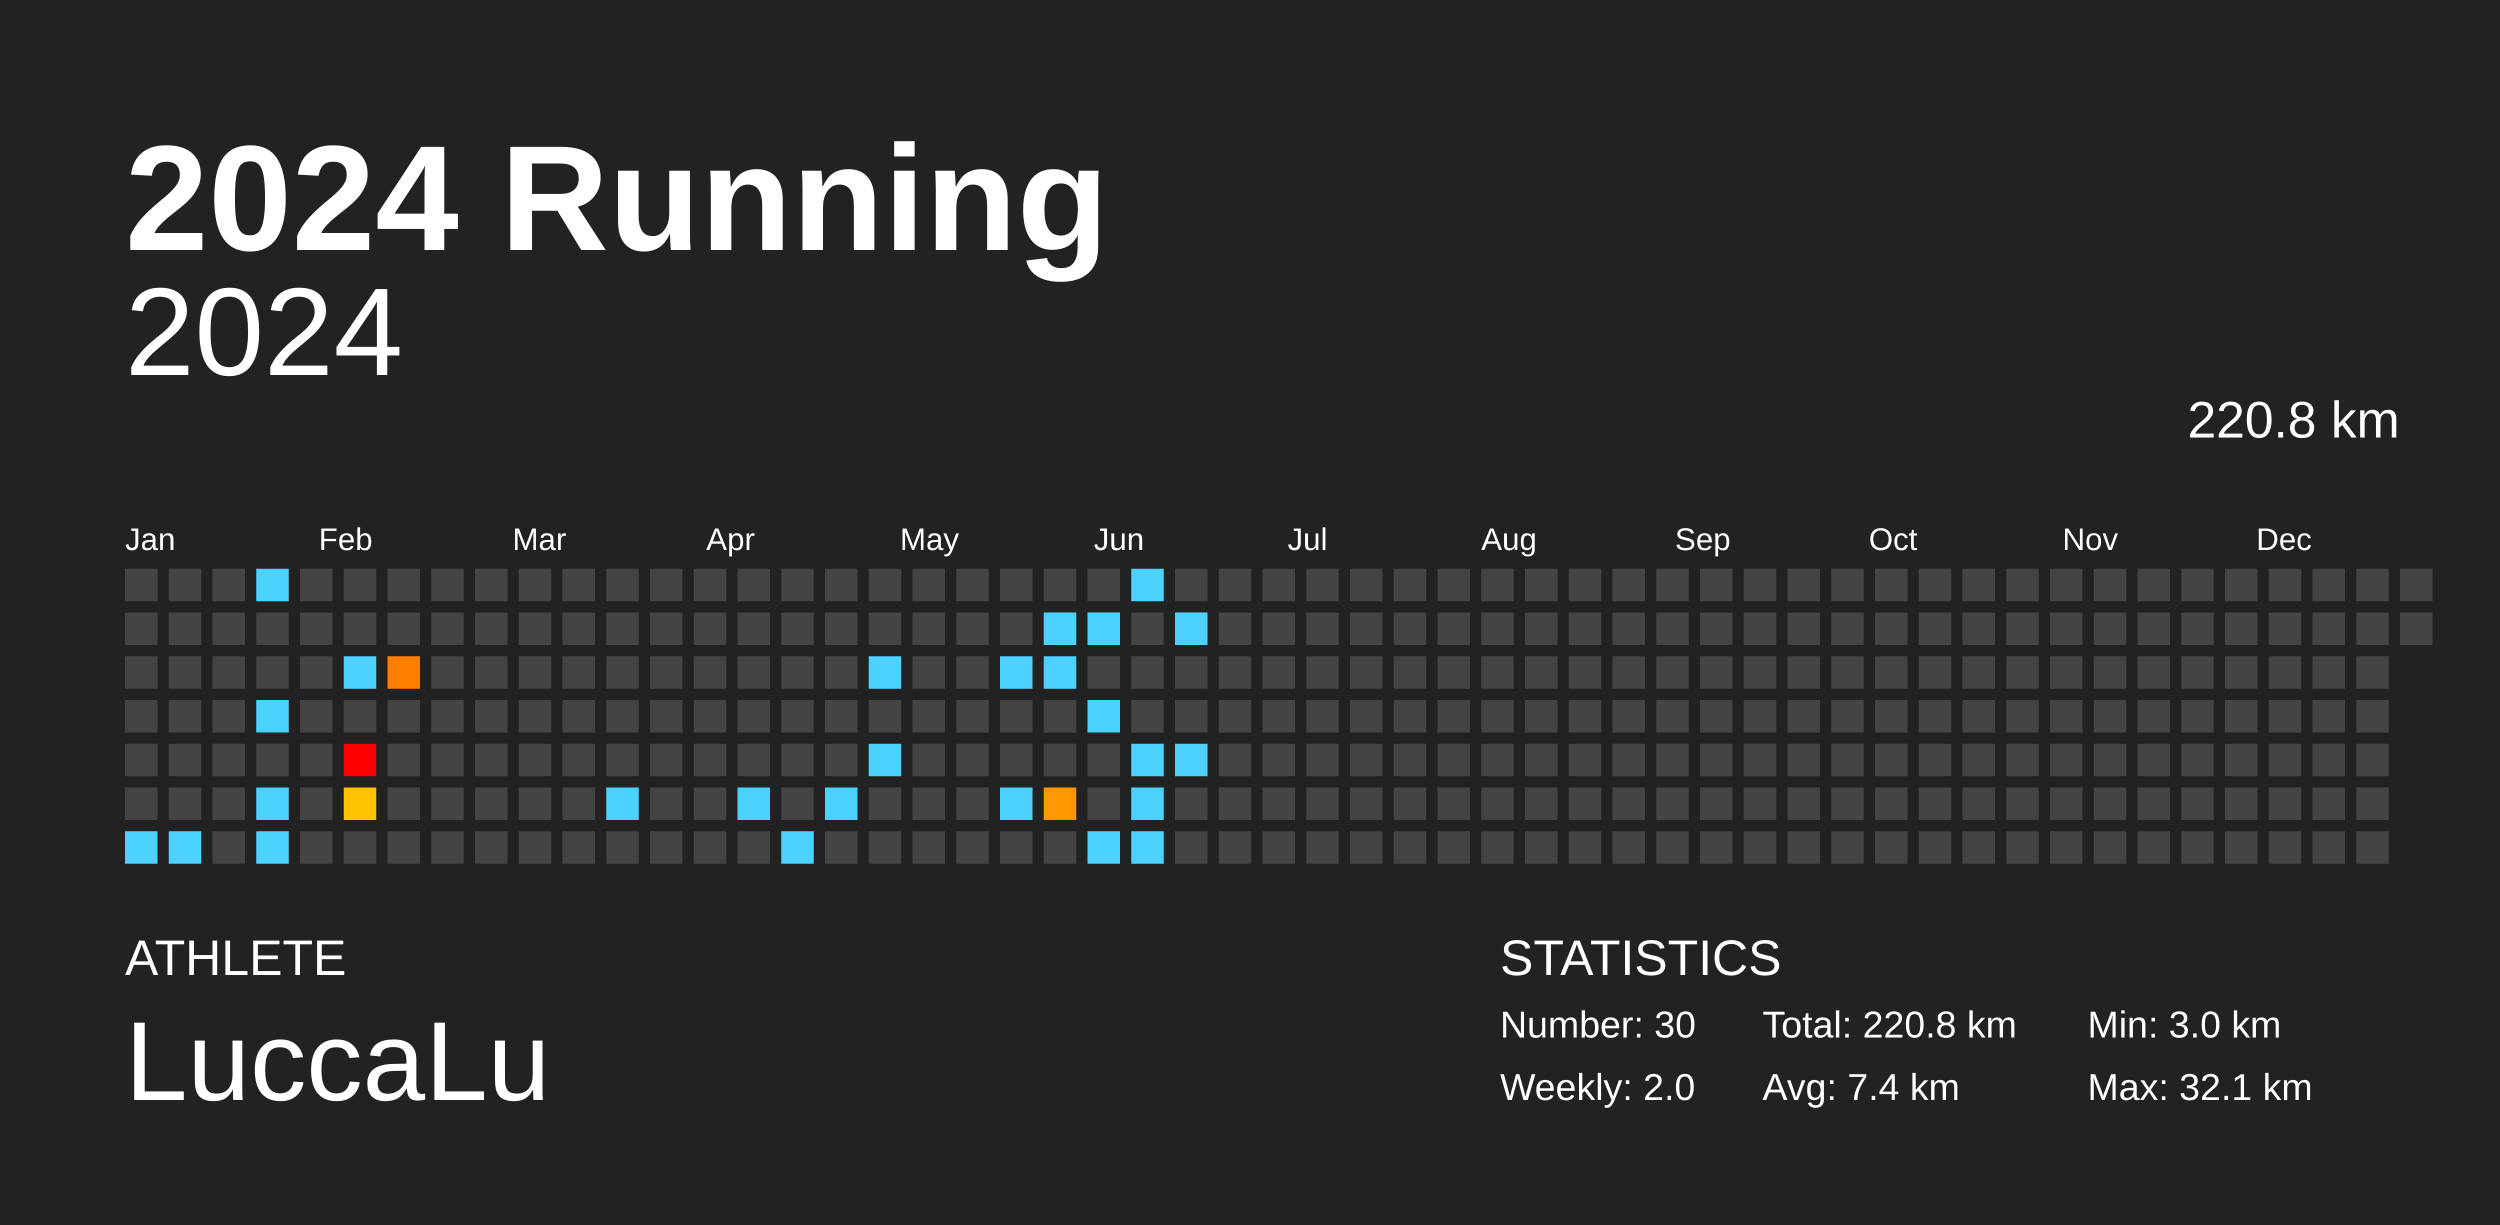
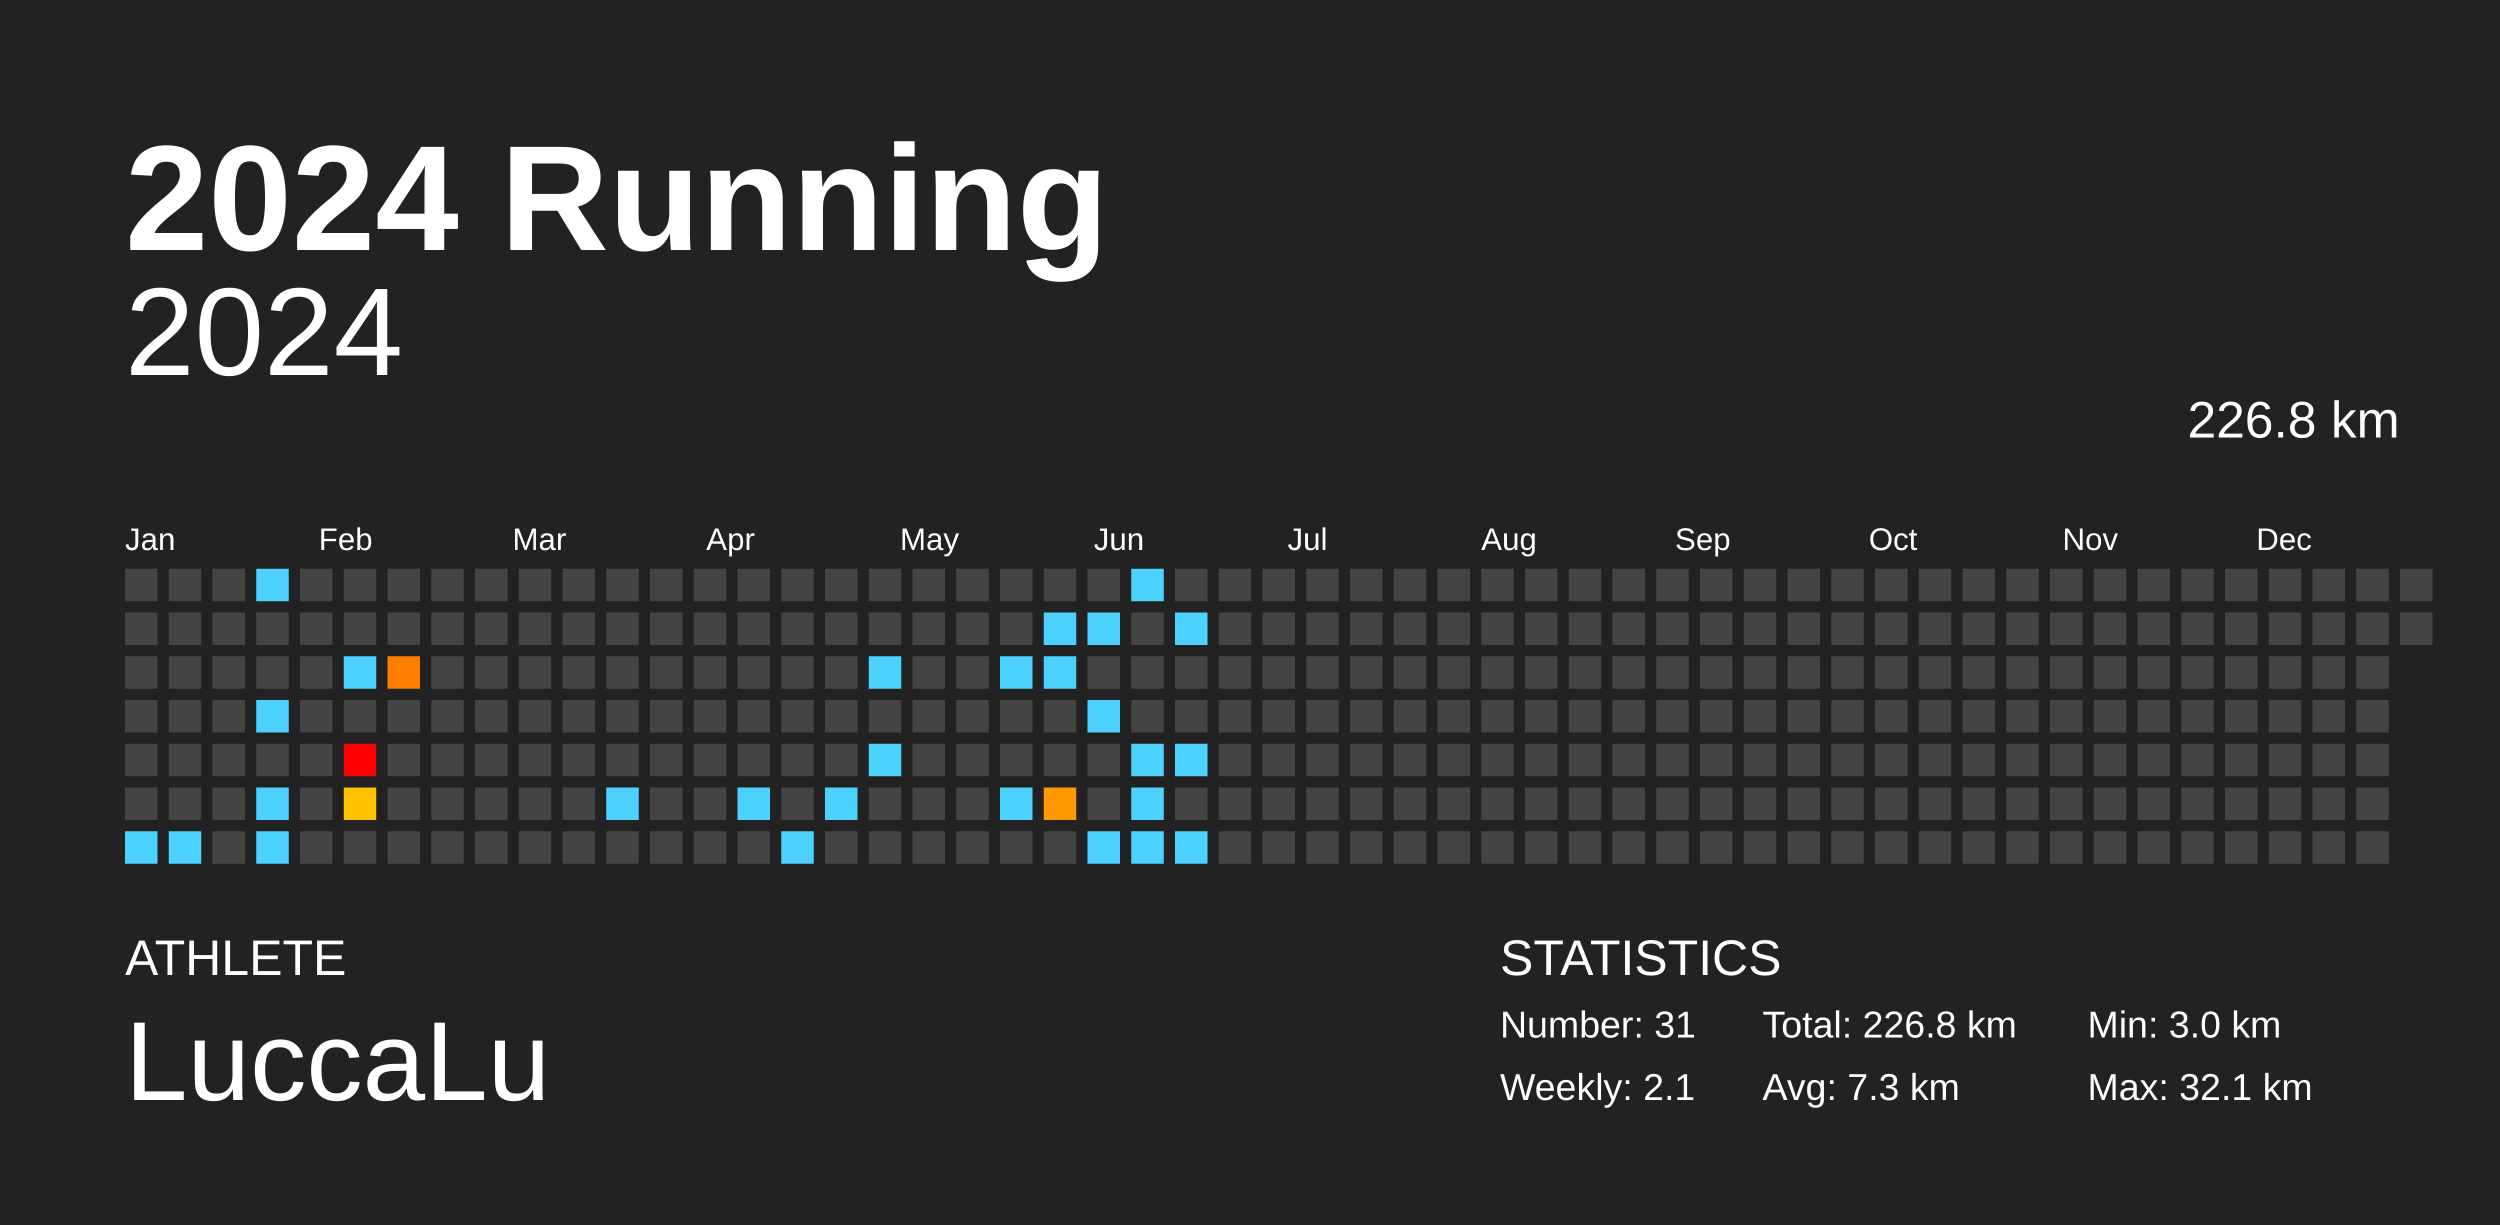
<svg xmlns="http://www.w3.org/2000/svg" baseProfile="full" height="98mm" version="1.1" viewBox="0,0,200,98" width="200mm">
  <defs />
  <rect fill="#222222" height="98" width="200" x="0" y="0" />
  <text fill="#FFFFFF" style="font-size:12px; font-family:Arial; font-weight:bold;" x="10" y="20">2024 Running</text>
  <text fill="#FFFFFF" style="font-size:4px; font-family:Arial" x="10" y="78">ATHLETE</text>
  <text fill="#FFFFFF" style="font-size:9px; font-family:Arial" x="10" y="88">LuccaLu</text>
  <text fill="#FFFFFF" style="font-size:4px; font-family:Arial" x="120" y="78">STATISTICS</text>
-   <text fill="#FFFFFF" style="font-size:3px; font-family:Arial" x="120" y="83">Number: 30</text>
-   <text fill="#FFFFFF" style="font-size:3px; font-family:Arial" x="120" y="88">Weekly: 2.0</text>
-   <text fill="#FFFFFF" style="font-size:3px; font-family:Arial" x="141" y="83">Total: 220.8 km</text>
-   <text fill="#FFFFFF" style="font-size:3px; font-family:Arial" x="141" y="88">Avg: 7.4 km</text>
+   <text fill="#FFFFFF" style="font-size:3px; font-family:Arial" x="120" y="83">Number: 31</text>
+   <text fill="#FFFFFF" style="font-size:3px; font-family:Arial" x="120" y="88">Weekly: 2.1</text>
+   <text fill="#FFFFFF" style="font-size:3px; font-family:Arial" x="141" y="83">Total: 226.8 km</text>
+   <text fill="#FFFFFF" style="font-size:3px; font-family:Arial" x="141" y="88">Avg: 7.3 km</text>
  <text fill="#FFFFFF" style="font-size:3px; font-family:Arial" x="167" y="83">Min: 3.0 km</text>
  <text fill="#FFFFFF" style="font-size:3px; font-family:Arial" x="167" y="88">Max: 32.1 km</text>
  <text alignment-baseline="hanging" fill="#FFFFFF" style="font-size:10.0px; font-family:Arial;" x="10" y="30">2024</text>
-   <text alignment-baseline="hanging" fill="#FFFFFF" style="font-size:4.125px; font-family:Arial;" x="175" y="35">220.8 km</text>
+   <text alignment-baseline="hanging" fill="#FFFFFF" style="font-size:4.125px; font-family:Arial;" x="175" y="35">226.8 km</text>
  <text fill="#FFFFFF" style="font-size:2.5px; font-family:Arial" x="10.0" y="44">Jan</text>
  <text fill="#FFFFFF" style="font-size:2.5px; font-family:Arial" x="25.5" y="44">Feb</text>
  <text fill="#FFFFFF" style="font-size:2.5px; font-family:Arial" x="41.0" y="44">Mar</text>
  <text fill="#FFFFFF" style="font-size:2.5px; font-family:Arial" x="56.5" y="44">Apr</text>
  <text fill="#FFFFFF" style="font-size:2.5px; font-family:Arial" x="72.0" y="44">May</text>
  <text fill="#FFFFFF" style="font-size:2.5px; font-family:Arial" x="87.5" y="44">Jun</text>
  <text fill="#FFFFFF" style="font-size:2.5px; font-family:Arial" x="103.0" y="44">Jul</text>
  <text fill="#FFFFFF" style="font-size:2.5px; font-family:Arial" x="118.5" y="44">Aug</text>
  <text fill="#FFFFFF" style="font-size:2.5px; font-family:Arial" x="134.0" y="44">Sep</text>
  <text fill="#FFFFFF" style="font-size:2.5px; font-family:Arial" x="149.5" y="44">Oct</text>
  <text fill="#FFFFFF" style="font-size:2.5px; font-family:Arial" x="165.0" y="44">Nov</text>
  <text fill="#FFFFFF" style="font-size:2.5px; font-family:Arial" x="180.5" y="44">Dec</text>
  <rect fill="#444444" height="2.6" width="2.6" x="10.0" y="45.5" />
  <rect fill="#444444" height="2.6" width="2.6" x="10.0" y="49.0" />
  <rect fill="#444444" height="2.6" width="2.6" x="10.0" y="52.5" />
  <rect fill="#444444" height="2.6" width="2.6" x="10.0" y="56.0" />
  <rect fill="#444444" height="2.6" width="2.6" x="10.0" y="59.5" />
  <rect fill="#444444" height="2.6" width="2.6" x="10.0" y="63.0" />
  <rect fill="#4dd2ff" height="2.6" width="2.6" x="10.0" y="66.5" />
  <rect fill="#444444" height="2.6" width="2.6" x="13.5" y="45.5" />
  <rect fill="#444444" height="2.6" width="2.6" x="13.5" y="49.0" />
  <rect fill="#444444" height="2.6" width="2.6" x="13.5" y="52.5" />
  <rect fill="#444444" height="2.6" width="2.6" x="13.5" y="56.0" />
  <rect fill="#444444" height="2.6" width="2.6" x="13.5" y="59.5" />
  <rect fill="#444444" height="2.6" width="2.6" x="13.5" y="63.0" />
  <rect fill="#4dd2ff" height="2.6" width="2.6" x="13.5" y="66.5" />
  <rect fill="#444444" height="2.6" width="2.6" x="17.0" y="45.5" />
  <rect fill="#444444" height="2.6" width="2.6" x="17.0" y="49.0" />
  <rect fill="#444444" height="2.6" width="2.6" x="17.0" y="52.5" />
  <rect fill="#444444" height="2.6" width="2.6" x="17.0" y="56.0" />
  <rect fill="#444444" height="2.6" width="2.6" x="17.0" y="59.5" />
  <rect fill="#444444" height="2.6" width="2.6" x="17.0" y="63.0" />
  <rect fill="#444444" height="2.6" width="2.6" x="17.0" y="66.5" />
  <rect fill="#4dd2ff" height="2.6" width="2.6" x="20.5" y="45.5" />
  <rect fill="#444444" height="2.6" width="2.6" x="20.5" y="49.0" />
  <rect fill="#444444" height="2.6" width="2.6" x="20.5" y="52.5" />
  <rect fill="#4dd2ff" height="2.6" width="2.6" x="20.5" y="56.0" />
  <rect fill="#444444" height="2.6" width="2.6" x="20.5" y="59.5" />
  <rect fill="#4dd2ff" height="2.6" width="2.6" x="20.5" y="63.0" />
  <rect fill="#4dd2ff" height="2.6" width="2.6" x="20.5" y="66.5" />
  <rect fill="#444444" height="2.6" width="2.6" x="24.0" y="45.5" />
  <rect fill="#444444" height="2.6" width="2.6" x="24.0" y="49.0" />
  <rect fill="#444444" height="2.6" width="2.6" x="24.0" y="52.5" />
  <rect fill="#444444" height="2.6" width="2.6" x="24.0" y="56.0" />
  <rect fill="#444444" height="2.6" width="2.6" x="24.0" y="59.5" />
  <rect fill="#444444" height="2.6" width="2.6" x="24.0" y="63.0" />
  <rect fill="#444444" height="2.6" width="2.6" x="24.0" y="66.5" />
  <rect fill="#444444" height="2.6" width="2.6" x="27.5" y="45.5" />
  <rect fill="#444444" height="2.6" width="2.6" x="27.5" y="49.0" />
  <rect fill="#4dd2ff" height="2.6" width="2.6" x="27.5" y="52.5" />
  <rect fill="#444444" height="2.6" width="2.6" x="27.5" y="56.0" />
  <rect fill="red" height="2.6" width="2.6" x="27.5" y="59.5" />
  <rect fill="#ffc100" height="2.6" width="2.6" x="27.5" y="63.0" />
  <rect fill="#444444" height="2.6" width="2.6" x="27.5" y="66.5" />
  <rect fill="#444444" height="2.6" width="2.6" x="31.0" y="45.5" />
  <rect fill="#444444" height="2.6" width="2.6" x="31.0" y="49.0" />
  <rect fill="#ff7e00" height="2.6" width="2.6" x="31.0" y="52.5" />
  <rect fill="#444444" height="2.6" width="2.6" x="31.0" y="56.0" />
  <rect fill="#444444" height="2.6" width="2.6" x="31.0" y="59.5" />
  <rect fill="#444444" height="2.6" width="2.6" x="31.0" y="63.0" />
  <rect fill="#444444" height="2.6" width="2.6" x="31.0" y="66.5" />
  <rect fill="#444444" height="2.6" width="2.6" x="34.5" y="45.5" />
  <rect fill="#444444" height="2.6" width="2.6" x="34.5" y="49.0" />
  <rect fill="#444444" height="2.6" width="2.6" x="34.5" y="52.5" />
  <rect fill="#444444" height="2.6" width="2.6" x="34.5" y="56.0" />
  <rect fill="#444444" height="2.6" width="2.6" x="34.5" y="59.5" />
  <rect fill="#444444" height="2.6" width="2.6" x="34.5" y="63.0" />
  <rect fill="#444444" height="2.6" width="2.6" x="34.5" y="66.5" />
  <rect fill="#444444" height="2.6" width="2.6" x="38.0" y="45.5" />
  <rect fill="#444444" height="2.6" width="2.6" x="38.0" y="49.0" />
  <rect fill="#444444" height="2.6" width="2.6" x="38.0" y="52.5" />
  <rect fill="#444444" height="2.6" width="2.6" x="38.0" y="56.0" />
  <rect fill="#444444" height="2.6" width="2.6" x="38.0" y="59.5" />
  <rect fill="#444444" height="2.6" width="2.6" x="38.0" y="63.0" />
  <rect fill="#444444" height="2.6" width="2.6" x="38.0" y="66.5" />
  <rect fill="#444444" height="2.6" width="2.6" x="41.5" y="45.5" />
  <rect fill="#444444" height="2.6" width="2.6" x="41.5" y="49.0" />
  <rect fill="#444444" height="2.6" width="2.6" x="41.5" y="52.5" />
  <rect fill="#444444" height="2.6" width="2.6" x="41.5" y="56.0" />
  <rect fill="#444444" height="2.6" width="2.6" x="41.5" y="59.5" />
  <rect fill="#444444" height="2.6" width="2.6" x="41.5" y="63.0" />
  <rect fill="#444444" height="2.6" width="2.6" x="41.5" y="66.5" />
  <rect fill="#444444" height="2.6" width="2.6" x="45.0" y="45.5" />
  <rect fill="#444444" height="2.6" width="2.6" x="45.0" y="49.0" />
  <rect fill="#444444" height="2.6" width="2.6" x="45.0" y="52.5" />
  <rect fill="#444444" height="2.6" width="2.6" x="45.0" y="56.0" />
  <rect fill="#444444" height="2.6" width="2.6" x="45.0" y="59.5" />
  <rect fill="#444444" height="2.6" width="2.6" x="45.0" y="63.0" />
  <rect fill="#444444" height="2.6" width="2.6" x="45.0" y="66.5" />
  <rect fill="#444444" height="2.6" width="2.6" x="48.5" y="45.5" />
  <rect fill="#444444" height="2.6" width="2.6" x="48.5" y="49.0" />
  <rect fill="#444444" height="2.6" width="2.6" x="48.5" y="52.5" />
  <rect fill="#444444" height="2.6" width="2.6" x="48.5" y="56.0" />
  <rect fill="#444444" height="2.6" width="2.6" x="48.5" y="59.5" />
  <rect fill="#4dd2ff" height="2.6" width="2.6" x="48.5" y="63.0" />
  <rect fill="#444444" height="2.6" width="2.6" x="48.5" y="66.5" />
  <rect fill="#444444" height="2.6" width="2.6" x="52.0" y="45.5" />
  <rect fill="#444444" height="2.6" width="2.6" x="52.0" y="49.0" />
  <rect fill="#444444" height="2.6" width="2.6" x="52.0" y="52.5" />
  <rect fill="#444444" height="2.6" width="2.6" x="52.0" y="56.0" />
  <rect fill="#444444" height="2.6" width="2.6" x="52.0" y="59.5" />
  <rect fill="#444444" height="2.6" width="2.6" x="52.0" y="63.0" />
  <rect fill="#444444" height="2.6" width="2.6" x="52.0" y="66.5" />
  <rect fill="#444444" height="2.6" width="2.6" x="55.5" y="45.5" />
  <rect fill="#444444" height="2.6" width="2.6" x="55.5" y="49.0" />
  <rect fill="#444444" height="2.6" width="2.6" x="55.5" y="52.5" />
  <rect fill="#444444" height="2.6" width="2.6" x="55.5" y="56.0" />
  <rect fill="#444444" height="2.6" width="2.6" x="55.5" y="59.5" />
  <rect fill="#444444" height="2.6" width="2.6" x="55.5" y="63.0" />
  <rect fill="#444444" height="2.6" width="2.6" x="55.5" y="66.5" />
  <rect fill="#444444" height="2.6" width="2.6" x="59.0" y="45.5" />
  <rect fill="#444444" height="2.6" width="2.6" x="59.0" y="49.0" />
  <rect fill="#444444" height="2.6" width="2.6" x="59.0" y="52.5" />
  <rect fill="#444444" height="2.6" width="2.6" x="59.0" y="56.0" />
  <rect fill="#444444" height="2.6" width="2.6" x="59.0" y="59.5" />
  <rect fill="#4dd2ff" height="2.6" width="2.6" x="59.0" y="63.0" />
  <rect fill="#444444" height="2.6" width="2.6" x="59.0" y="66.5" />
  <rect fill="#444444" height="2.6" width="2.6" x="62.5" y="45.5" />
  <rect fill="#444444" height="2.6" width="2.6" x="62.5" y="49.0" />
  <rect fill="#444444" height="2.6" width="2.6" x="62.5" y="52.5" />
  <rect fill="#444444" height="2.6" width="2.6" x="62.5" y="56.0" />
  <rect fill="#444444" height="2.6" width="2.6" x="62.5" y="59.5" />
  <rect fill="#444444" height="2.6" width="2.6" x="62.5" y="63.0" />
  <rect fill="#4dd2ff" height="2.6" width="2.6" x="62.5" y="66.5" />
  <rect fill="#444444" height="2.6" width="2.6" x="66.0" y="45.5" />
  <rect fill="#444444" height="2.6" width="2.6" x="66.0" y="49.0" />
  <rect fill="#444444" height="2.6" width="2.6" x="66.0" y="52.5" />
  <rect fill="#444444" height="2.6" width="2.6" x="66.0" y="56.0" />
  <rect fill="#444444" height="2.6" width="2.6" x="66.0" y="59.5" />
  <rect fill="#4dd2ff" height="2.6" width="2.6" x="66.0" y="63.0" />
  <rect fill="#444444" height="2.6" width="2.6" x="66.0" y="66.5" />
  <rect fill="#444444" height="2.6" width="2.6" x="69.5" y="45.5" />
  <rect fill="#444444" height="2.6" width="2.6" x="69.5" y="49.0" />
  <rect fill="#4dd2ff" height="2.6" width="2.6" x="69.5" y="52.5" />
  <rect fill="#444444" height="2.6" width="2.6" x="69.5" y="56.0" />
  <rect fill="#4dd2ff" height="2.6" width="2.6" x="69.5" y="59.5" />
  <rect fill="#444444" height="2.6" width="2.6" x="69.5" y="63.0" />
  <rect fill="#444444" height="2.6" width="2.6" x="69.5" y="66.5" />
  <rect fill="#444444" height="2.6" width="2.6" x="73.0" y="45.5" />
  <rect fill="#444444" height="2.6" width="2.6" x="73.0" y="49.0" />
  <rect fill="#444444" height="2.6" width="2.6" x="73.0" y="52.5" />
  <rect fill="#444444" height="2.6" width="2.6" x="73.0" y="56.0" />
  <rect fill="#444444" height="2.6" width="2.6" x="73.0" y="59.5" />
  <rect fill="#444444" height="2.6" width="2.6" x="73.0" y="63.0" />
  <rect fill="#444444" height="2.6" width="2.6" x="73.0" y="66.5" />
  <rect fill="#444444" height="2.6" width="2.6" x="76.5" y="45.5" />
  <rect fill="#444444" height="2.6" width="2.6" x="76.5" y="49.0" />
  <rect fill="#444444" height="2.6" width="2.6" x="76.5" y="52.5" />
  <rect fill="#444444" height="2.6" width="2.6" x="76.5" y="56.0" />
  <rect fill="#444444" height="2.6" width="2.6" x="76.5" y="59.5" />
  <rect fill="#444444" height="2.6" width="2.6" x="76.5" y="63.0" />
  <rect fill="#444444" height="2.6" width="2.6" x="76.5" y="66.5" />
  <rect fill="#444444" height="2.6" width="2.6" x="80.0" y="45.5" />
  <rect fill="#444444" height="2.6" width="2.6" x="80.0" y="49.0" />
  <rect fill="#4dd2ff" height="2.6" width="2.6" x="80.0" y="52.5" />
  <rect fill="#444444" height="2.6" width="2.6" x="80.0" y="56.0" />
  <rect fill="#444444" height="2.6" width="2.6" x="80.0" y="59.5" />
  <rect fill="#4dd2ff" height="2.6" width="2.6" x="80.0" y="63.0" />
  <rect fill="#444444" height="2.6" width="2.6" x="80.0" y="66.5" />
  <rect fill="#444444" height="2.6" width="2.6" x="83.5" y="45.5" />
  <rect fill="#4dd2ff" height="2.6" width="2.6" x="83.5" y="49.0" />
  <rect fill="#4dd2ff" height="2.6" width="2.6" x="83.5" y="52.5" />
  <rect fill="#444444" height="2.6" width="2.6" x="83.5" y="56.0" />
  <rect fill="#444444" height="2.6" width="2.6" x="83.5" y="59.5" />
  <rect fill="#ff9700" height="2.6" width="2.6" x="83.5" y="63.0" />
  <rect fill="#444444" height="2.6" width="2.6" x="83.5" y="66.5" />
  <rect fill="#444444" height="2.6" width="2.6" x="87.0" y="45.5" />
  <rect fill="#4dd2ff" height="2.6" width="2.6" x="87.0" y="49.0" />
  <rect fill="#444444" height="2.6" width="2.6" x="87.0" y="52.5" />
  <rect fill="#4dd2ff" height="2.6" width="2.6" x="87.0" y="56.0" />
  <rect fill="#444444" height="2.6" width="2.6" x="87.0" y="59.5" />
  <rect fill="#444444" height="2.6" width="2.6" x="87.0" y="63.0" />
  <rect fill="#4dd2ff" height="2.6" width="2.6" x="87.0" y="66.5" />
  <rect fill="#4dd2ff" height="2.6" width="2.6" x="90.5" y="45.5" />
  <rect fill="#444444" height="2.6" width="2.6" x="90.5" y="49.0" />
  <rect fill="#444444" height="2.6" width="2.6" x="90.5" y="52.5" />
  <rect fill="#444444" height="2.6" width="2.6" x="90.5" y="56.0" />
  <rect fill="#4dd2ff" height="2.6" width="2.6" x="90.5" y="59.5" />
  <rect fill="#4dd2ff" height="2.6" width="2.6" x="90.5" y="63.0" />
  <rect fill="#4dd2ff" height="2.6" width="2.6" x="90.5" y="66.5" />
  <rect fill="#444444" height="2.6" width="2.6" x="94.0" y="45.5" />
  <rect fill="#4dd2ff" height="2.6" width="2.6" x="94.0" y="49.0" />
  <rect fill="#444444" height="2.6" width="2.6" x="94.0" y="52.5" />
  <rect fill="#444444" height="2.6" width="2.6" x="94.0" y="56.0" />
  <rect fill="#4dd2ff" height="2.6" width="2.6" x="94.0" y="59.5" />
  <rect fill="#444444" height="2.6" width="2.6" x="94.0" y="63.0" />
-   <rect fill="#444444" height="2.6" width="2.6" x="94.0" y="66.5" />
+   <rect fill="#4dd2ff" height="2.6" width="2.6" x="94.0" y="66.5" />
  <rect fill="#444444" height="2.6" width="2.6" x="97.5" y="45.5" />
  <rect fill="#444444" height="2.6" width="2.6" x="97.5" y="49.0" />
  <rect fill="#444444" height="2.6" width="2.6" x="97.5" y="52.5" />
  <rect fill="#444444" height="2.6" width="2.6" x="97.5" y="56.0" />
  <rect fill="#444444" height="2.6" width="2.6" x="97.5" y="59.5" />
  <rect fill="#444444" height="2.6" width="2.6" x="97.5" y="63.0" />
  <rect fill="#444444" height="2.6" width="2.6" x="97.5" y="66.5" />
  <rect fill="#444444" height="2.6" width="2.6" x="101.0" y="45.5" />
  <rect fill="#444444" height="2.6" width="2.6" x="101.0" y="49.0" />
  <rect fill="#444444" height="2.6" width="2.6" x="101.0" y="52.5" />
  <rect fill="#444444" height="2.6" width="2.6" x="101.0" y="56.0" />
  <rect fill="#444444" height="2.6" width="2.6" x="101.0" y="59.5" />
  <rect fill="#444444" height="2.6" width="2.6" x="101.0" y="63.0" />
  <rect fill="#444444" height="2.6" width="2.6" x="101.0" y="66.5" />
  <rect fill="#444444" height="2.6" width="2.6" x="104.5" y="45.5" />
  <rect fill="#444444" height="2.6" width="2.6" x="104.5" y="49.0" />
  <rect fill="#444444" height="2.6" width="2.6" x="104.5" y="52.5" />
  <rect fill="#444444" height="2.6" width="2.6" x="104.5" y="56.0" />
  <rect fill="#444444" height="2.6" width="2.6" x="104.5" y="59.5" />
  <rect fill="#444444" height="2.6" width="2.6" x="104.5" y="63.0" />
  <rect fill="#444444" height="2.6" width="2.6" x="104.5" y="66.5" />
  <rect fill="#444444" height="2.6" width="2.6" x="108.0" y="45.5" />
  <rect fill="#444444" height="2.6" width="2.6" x="108.0" y="49.0" />
  <rect fill="#444444" height="2.6" width="2.6" x="108.0" y="52.5" />
  <rect fill="#444444" height="2.6" width="2.6" x="108.0" y="56.0" />
  <rect fill="#444444" height="2.6" width="2.6" x="108.0" y="59.5" />
  <rect fill="#444444" height="2.6" width="2.6" x="108.0" y="63.0" />
  <rect fill="#444444" height="2.6" width="2.6" x="108.0" y="66.5" />
  <rect fill="#444444" height="2.6" width="2.6" x="111.5" y="45.5" />
  <rect fill="#444444" height="2.6" width="2.6" x="111.5" y="49.0" />
  <rect fill="#444444" height="2.6" width="2.6" x="111.5" y="52.5" />
  <rect fill="#444444" height="2.6" width="2.6" x="111.5" y="56.0" />
  <rect fill="#444444" height="2.6" width="2.6" x="111.5" y="59.5" />
  <rect fill="#444444" height="2.6" width="2.6" x="111.5" y="63.0" />
  <rect fill="#444444" height="2.6" width="2.6" x="111.5" y="66.5" />
  <rect fill="#444444" height="2.6" width="2.6" x="115.0" y="45.5" />
  <rect fill="#444444" height="2.6" width="2.6" x="115.0" y="49.0" />
  <rect fill="#444444" height="2.6" width="2.6" x="115.0" y="52.5" />
  <rect fill="#444444" height="2.6" width="2.6" x="115.0" y="56.0" />
  <rect fill="#444444" height="2.6" width="2.6" x="115.0" y="59.5" />
  <rect fill="#444444" height="2.6" width="2.6" x="115.0" y="63.0" />
  <rect fill="#444444" height="2.6" width="2.6" x="115.0" y="66.5" />
  <rect fill="#444444" height="2.6" width="2.6" x="118.5" y="45.5" />
  <rect fill="#444444" height="2.6" width="2.6" x="118.5" y="49.0" />
  <rect fill="#444444" height="2.6" width="2.6" x="118.5" y="52.5" />
  <rect fill="#444444" height="2.6" width="2.6" x="118.5" y="56.0" />
  <rect fill="#444444" height="2.6" width="2.6" x="118.5" y="59.5" />
  <rect fill="#444444" height="2.6" width="2.6" x="118.5" y="63.0" />
  <rect fill="#444444" height="2.6" width="2.6" x="118.5" y="66.5" />
  <rect fill="#444444" height="2.6" width="2.6" x="122.0" y="45.5" />
  <rect fill="#444444" height="2.6" width="2.6" x="122.0" y="49.0" />
  <rect fill="#444444" height="2.6" width="2.6" x="122.0" y="52.5" />
  <rect fill="#444444" height="2.6" width="2.6" x="122.0" y="56.0" />
  <rect fill="#444444" height="2.6" width="2.6" x="122.0" y="59.5" />
  <rect fill="#444444" height="2.6" width="2.6" x="122.0" y="63.0" />
  <rect fill="#444444" height="2.6" width="2.6" x="122.0" y="66.5" />
  <rect fill="#444444" height="2.6" width="2.6" x="125.5" y="45.5" />
  <rect fill="#444444" height="2.6" width="2.6" x="125.5" y="49.0" />
  <rect fill="#444444" height="2.6" width="2.6" x="125.5" y="52.5" />
  <rect fill="#444444" height="2.6" width="2.6" x="125.5" y="56.0" />
  <rect fill="#444444" height="2.6" width="2.6" x="125.5" y="59.5" />
  <rect fill="#444444" height="2.6" width="2.6" x="125.5" y="63.0" />
  <rect fill="#444444" height="2.6" width="2.6" x="125.5" y="66.5" />
  <rect fill="#444444" height="2.6" width="2.6" x="129.0" y="45.5" />
  <rect fill="#444444" height="2.6" width="2.6" x="129.0" y="49.0" />
  <rect fill="#444444" height="2.6" width="2.6" x="129.0" y="52.5" />
  <rect fill="#444444" height="2.6" width="2.6" x="129.0" y="56.0" />
  <rect fill="#444444" height="2.6" width="2.6" x="129.0" y="59.5" />
  <rect fill="#444444" height="2.6" width="2.6" x="129.0" y="63.0" />
  <rect fill="#444444" height="2.6" width="2.6" x="129.0" y="66.5" />
  <rect fill="#444444" height="2.6" width="2.6" x="132.5" y="45.5" />
  <rect fill="#444444" height="2.6" width="2.6" x="132.5" y="49.0" />
  <rect fill="#444444" height="2.6" width="2.6" x="132.5" y="52.5" />
  <rect fill="#444444" height="2.6" width="2.6" x="132.5" y="56.0" />
  <rect fill="#444444" height="2.6" width="2.6" x="132.5" y="59.5" />
  <rect fill="#444444" height="2.6" width="2.6" x="132.5" y="63.0" />
  <rect fill="#444444" height="2.6" width="2.6" x="132.5" y="66.5" />
  <rect fill="#444444" height="2.6" width="2.6" x="136.0" y="45.5" />
  <rect fill="#444444" height="2.6" width="2.6" x="136.0" y="49.0" />
  <rect fill="#444444" height="2.6" width="2.6" x="136.0" y="52.5" />
  <rect fill="#444444" height="2.6" width="2.6" x="136.0" y="56.0" />
  <rect fill="#444444" height="2.6" width="2.6" x="136.0" y="59.5" />
  <rect fill="#444444" height="2.6" width="2.6" x="136.0" y="63.0" />
  <rect fill="#444444" height="2.6" width="2.6" x="136.0" y="66.5" />
  <rect fill="#444444" height="2.6" width="2.6" x="139.5" y="45.5" />
  <rect fill="#444444" height="2.6" width="2.6" x="139.5" y="49.0" />
  <rect fill="#444444" height="2.6" width="2.6" x="139.5" y="52.5" />
  <rect fill="#444444" height="2.6" width="2.6" x="139.5" y="56.0" />
  <rect fill="#444444" height="2.6" width="2.6" x="139.5" y="59.5" />
  <rect fill="#444444" height="2.6" width="2.6" x="139.5" y="63.0" />
  <rect fill="#444444" height="2.6" width="2.6" x="139.5" y="66.5" />
  <rect fill="#444444" height="2.6" width="2.6" x="143.0" y="45.5" />
  <rect fill="#444444" height="2.6" width="2.6" x="143.0" y="49.0" />
  <rect fill="#444444" height="2.6" width="2.6" x="143.0" y="52.5" />
  <rect fill="#444444" height="2.6" width="2.6" x="143.0" y="56.0" />
  <rect fill="#444444" height="2.6" width="2.6" x="143.0" y="59.5" />
  <rect fill="#444444" height="2.6" width="2.6" x="143.0" y="63.0" />
  <rect fill="#444444" height="2.6" width="2.6" x="143.0" y="66.5" />
  <rect fill="#444444" height="2.6" width="2.6" x="146.5" y="45.5" />
  <rect fill="#444444" height="2.6" width="2.6" x="146.5" y="49.0" />
  <rect fill="#444444" height="2.6" width="2.6" x="146.5" y="52.5" />
  <rect fill="#444444" height="2.6" width="2.6" x="146.5" y="56.0" />
  <rect fill="#444444" height="2.6" width="2.6" x="146.5" y="59.5" />
  <rect fill="#444444" height="2.6" width="2.6" x="146.5" y="63.0" />
  <rect fill="#444444" height="2.6" width="2.6" x="146.5" y="66.5" />
  <rect fill="#444444" height="2.6" width="2.6" x="150.0" y="45.5" />
  <rect fill="#444444" height="2.6" width="2.6" x="150.0" y="49.0" />
  <rect fill="#444444" height="2.6" width="2.6" x="150.0" y="52.5" />
  <rect fill="#444444" height="2.6" width="2.6" x="150.0" y="56.0" />
  <rect fill="#444444" height="2.6" width="2.6" x="150.0" y="59.5" />
  <rect fill="#444444" height="2.6" width="2.6" x="150.0" y="63.0" />
  <rect fill="#444444" height="2.6" width="2.6" x="150.0" y="66.5" />
  <rect fill="#444444" height="2.6" width="2.6" x="153.5" y="45.5" />
  <rect fill="#444444" height="2.6" width="2.6" x="153.5" y="49.0" />
  <rect fill="#444444" height="2.6" width="2.6" x="153.5" y="52.5" />
  <rect fill="#444444" height="2.6" width="2.6" x="153.5" y="56.0" />
  <rect fill="#444444" height="2.6" width="2.6" x="153.5" y="59.5" />
  <rect fill="#444444" height="2.6" width="2.6" x="153.5" y="63.0" />
  <rect fill="#444444" height="2.6" width="2.6" x="153.5" y="66.5" />
  <rect fill="#444444" height="2.6" width="2.6" x="157.0" y="45.5" />
  <rect fill="#444444" height="2.6" width="2.6" x="157.0" y="49.0" />
  <rect fill="#444444" height="2.6" width="2.6" x="157.0" y="52.5" />
  <rect fill="#444444" height="2.6" width="2.6" x="157.0" y="56.0" />
  <rect fill="#444444" height="2.6" width="2.6" x="157.0" y="59.5" />
  <rect fill="#444444" height="2.6" width="2.6" x="157.0" y="63.0" />
  <rect fill="#444444" height="2.6" width="2.6" x="157.0" y="66.5" />
  <rect fill="#444444" height="2.6" width="2.6" x="160.5" y="45.5" />
  <rect fill="#444444" height="2.6" width="2.6" x="160.5" y="49.0" />
  <rect fill="#444444" height="2.6" width="2.6" x="160.5" y="52.5" />
  <rect fill="#444444" height="2.6" width="2.6" x="160.5" y="56.0" />
  <rect fill="#444444" height="2.6" width="2.6" x="160.5" y="59.5" />
  <rect fill="#444444" height="2.6" width="2.6" x="160.5" y="63.0" />
  <rect fill="#444444" height="2.6" width="2.6" x="160.5" y="66.5" />
  <rect fill="#444444" height="2.6" width="2.6" x="164.0" y="45.5" />
  <rect fill="#444444" height="2.6" width="2.6" x="164.0" y="49.0" />
  <rect fill="#444444" height="2.6" width="2.6" x="164.0" y="52.5" />
  <rect fill="#444444" height="2.6" width="2.6" x="164.0" y="56.0" />
  <rect fill="#444444" height="2.6" width="2.6" x="164.0" y="59.5" />
  <rect fill="#444444" height="2.6" width="2.6" x="164.0" y="63.0" />
  <rect fill="#444444" height="2.6" width="2.6" x="164.0" y="66.5" />
  <rect fill="#444444" height="2.6" width="2.6" x="167.5" y="45.5" />
  <rect fill="#444444" height="2.6" width="2.6" x="167.5" y="49.0" />
  <rect fill="#444444" height="2.6" width="2.6" x="167.5" y="52.5" />
  <rect fill="#444444" height="2.6" width="2.6" x="167.5" y="56.0" />
  <rect fill="#444444" height="2.6" width="2.6" x="167.5" y="59.5" />
  <rect fill="#444444" height="2.6" width="2.6" x="167.5" y="63.0" />
  <rect fill="#444444" height="2.6" width="2.6" x="167.5" y="66.5" />
  <rect fill="#444444" height="2.6" width="2.6" x="171.0" y="45.5" />
  <rect fill="#444444" height="2.6" width="2.6" x="171.0" y="49.0" />
  <rect fill="#444444" height="2.6" width="2.6" x="171.0" y="52.5" />
  <rect fill="#444444" height="2.6" width="2.6" x="171.0" y="56.0" />
  <rect fill="#444444" height="2.6" width="2.6" x="171.0" y="59.5" />
  <rect fill="#444444" height="2.6" width="2.6" x="171.0" y="63.0" />
  <rect fill="#444444" height="2.6" width="2.6" x="171.0" y="66.5" />
  <rect fill="#444444" height="2.6" width="2.6" x="174.5" y="45.5" />
  <rect fill="#444444" height="2.6" width="2.6" x="174.5" y="49.0" />
  <rect fill="#444444" height="2.6" width="2.6" x="174.5" y="52.5" />
  <rect fill="#444444" height="2.6" width="2.6" x="174.5" y="56.0" />
  <rect fill="#444444" height="2.6" width="2.6" x="174.5" y="59.5" />
  <rect fill="#444444" height="2.6" width="2.6" x="174.5" y="63.0" />
  <rect fill="#444444" height="2.6" width="2.6" x="174.5" y="66.5" />
  <rect fill="#444444" height="2.6" width="2.6" x="178.0" y="45.5" />
  <rect fill="#444444" height="2.6" width="2.6" x="178.0" y="49.0" />
  <rect fill="#444444" height="2.6" width="2.6" x="178.0" y="52.5" />
  <rect fill="#444444" height="2.6" width="2.6" x="178.0" y="56.0" />
  <rect fill="#444444" height="2.6" width="2.6" x="178.0" y="59.5" />
  <rect fill="#444444" height="2.6" width="2.6" x="178.0" y="63.0" />
  <rect fill="#444444" height="2.6" width="2.6" x="178.0" y="66.5" />
  <rect fill="#444444" height="2.6" width="2.6" x="181.5" y="45.5" />
  <rect fill="#444444" height="2.6" width="2.6" x="181.5" y="49.0" />
  <rect fill="#444444" height="2.6" width="2.6" x="181.5" y="52.5" />
  <rect fill="#444444" height="2.6" width="2.6" x="181.5" y="56.0" />
  <rect fill="#444444" height="2.6" width="2.6" x="181.5" y="59.5" />
  <rect fill="#444444" height="2.6" width="2.6" x="181.5" y="63.0" />
  <rect fill="#444444" height="2.6" width="2.6" x="181.5" y="66.5" />
  <rect fill="#444444" height="2.6" width="2.6" x="185.0" y="45.5" />
  <rect fill="#444444" height="2.6" width="2.6" x="185.0" y="49.0" />
  <rect fill="#444444" height="2.6" width="2.6" x="185.0" y="52.5" />
  <rect fill="#444444" height="2.6" width="2.6" x="185.0" y="56.0" />
  <rect fill="#444444" height="2.6" width="2.6" x="185.0" y="59.5" />
  <rect fill="#444444" height="2.6" width="2.6" x="185.0" y="63.0" />
  <rect fill="#444444" height="2.6" width="2.6" x="185.0" y="66.5" />
  <rect fill="#444444" height="2.6" width="2.6" x="188.5" y="45.5" />
  <rect fill="#444444" height="2.6" width="2.6" x="188.5" y="49.0" />
  <rect fill="#444444" height="2.6" width="2.6" x="188.5" y="52.5" />
  <rect fill="#444444" height="2.6" width="2.6" x="188.5" y="56.0" />
  <rect fill="#444444" height="2.6" width="2.6" x="188.5" y="59.5" />
  <rect fill="#444444" height="2.6" width="2.6" x="188.5" y="63.0" />
  <rect fill="#444444" height="2.6" width="2.6" x="188.5" y="66.5" />
  <rect fill="#444444" height="2.6" width="2.6" x="192.0" y="45.5" />
  <rect fill="#444444" height="2.6" width="2.6" x="192.0" y="49.0" />
</svg>
